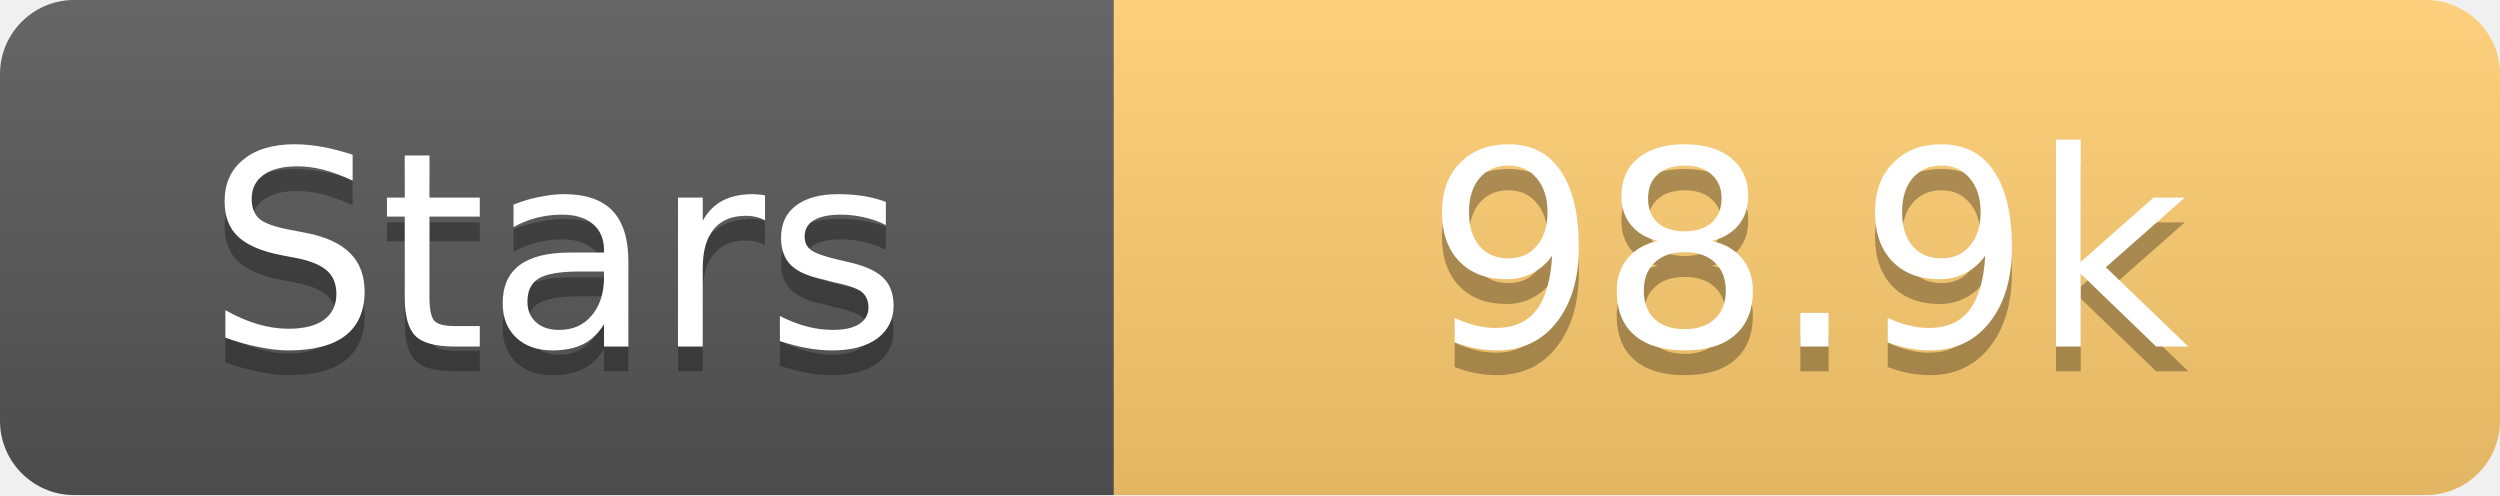
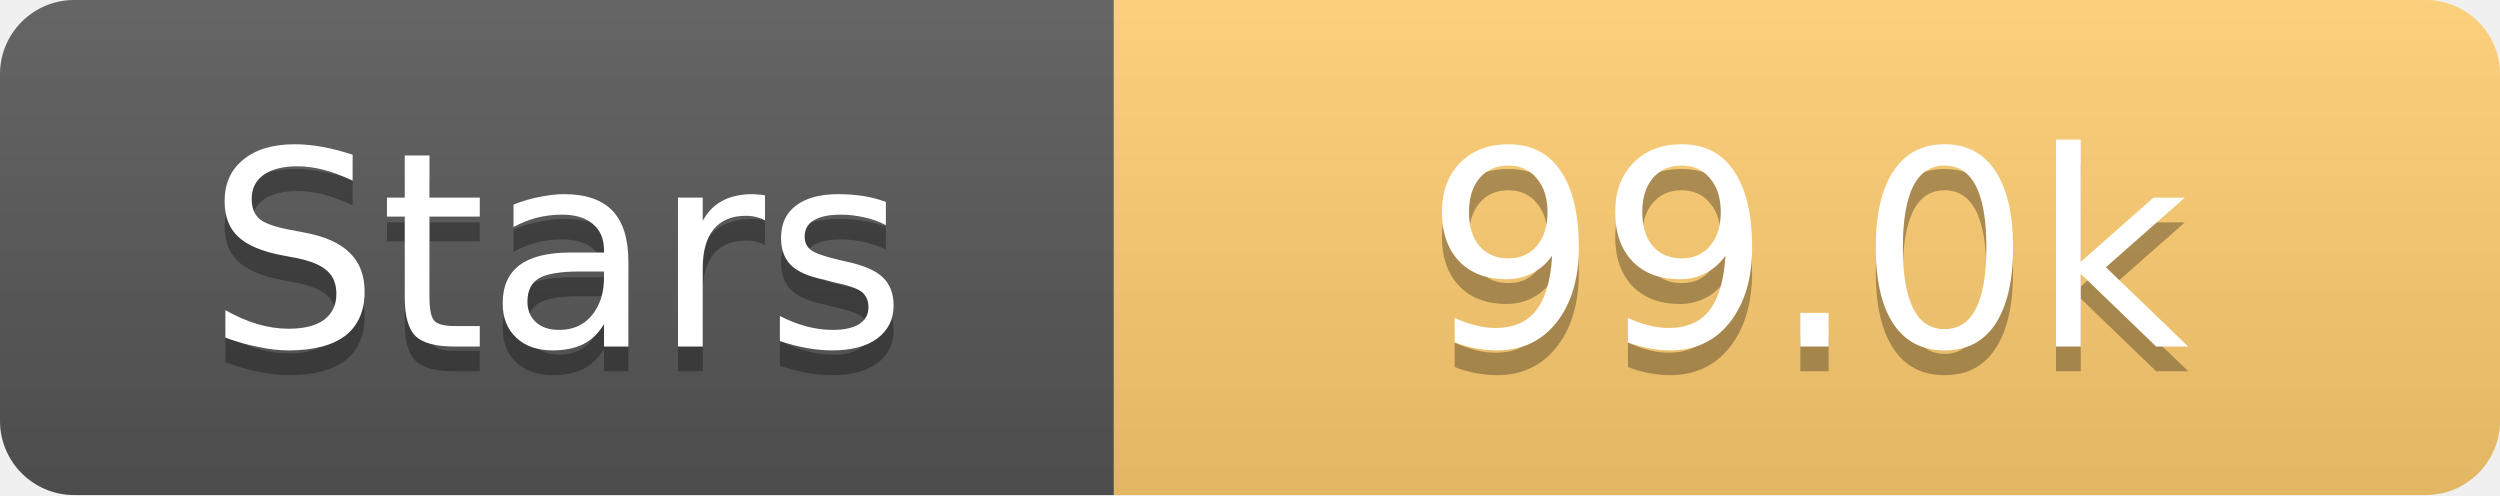
<svg xmlns="http://www.w3.org/2000/svg" width="101" height="20">
  <linearGradient id="s" x2="0" y2="100%">
    <stop offset="0" stop-color="#fff" stop-opacity=".1" />
    <stop offset="1" stop-opacity=".1" />
  </linearGradient>
  <clipPath id="r">
    <rect width="101" height="20" rx="3" fill="#fff" />
  </clipPath>
  <g clip-path="url(#r)">
    <rect width="45" height="20" fill="#555" />
    <rect x="45" width="56" height="20" fill="#fdcb6e" />
    <rect width="101" height="20" fill="url(#s)" />
  </g>
  <g fill="#fff" text-anchor="middle" font-family="Verdana,Geneva,DejaVu Sans,sans-serif" text-rendering="geometricPrecision" font-size="11">
    <text x="22.5" y="15" fill="#010101" fill-opacity=".3">Stars</text>
    <text x="22.5" y="14">Stars</text>
-     <text x="73.0" y="15" fill="#010101" fill-opacity=".3">98.9k</text>
-     <text x="73.0" y="14">98.9k</text>
+     <text x="73.0" y="15" fill="#010101" fill-opacity=".3">99.0k</text>
+     <text x="73.0" y="14">99.0k</text>
  </g>
</svg>
